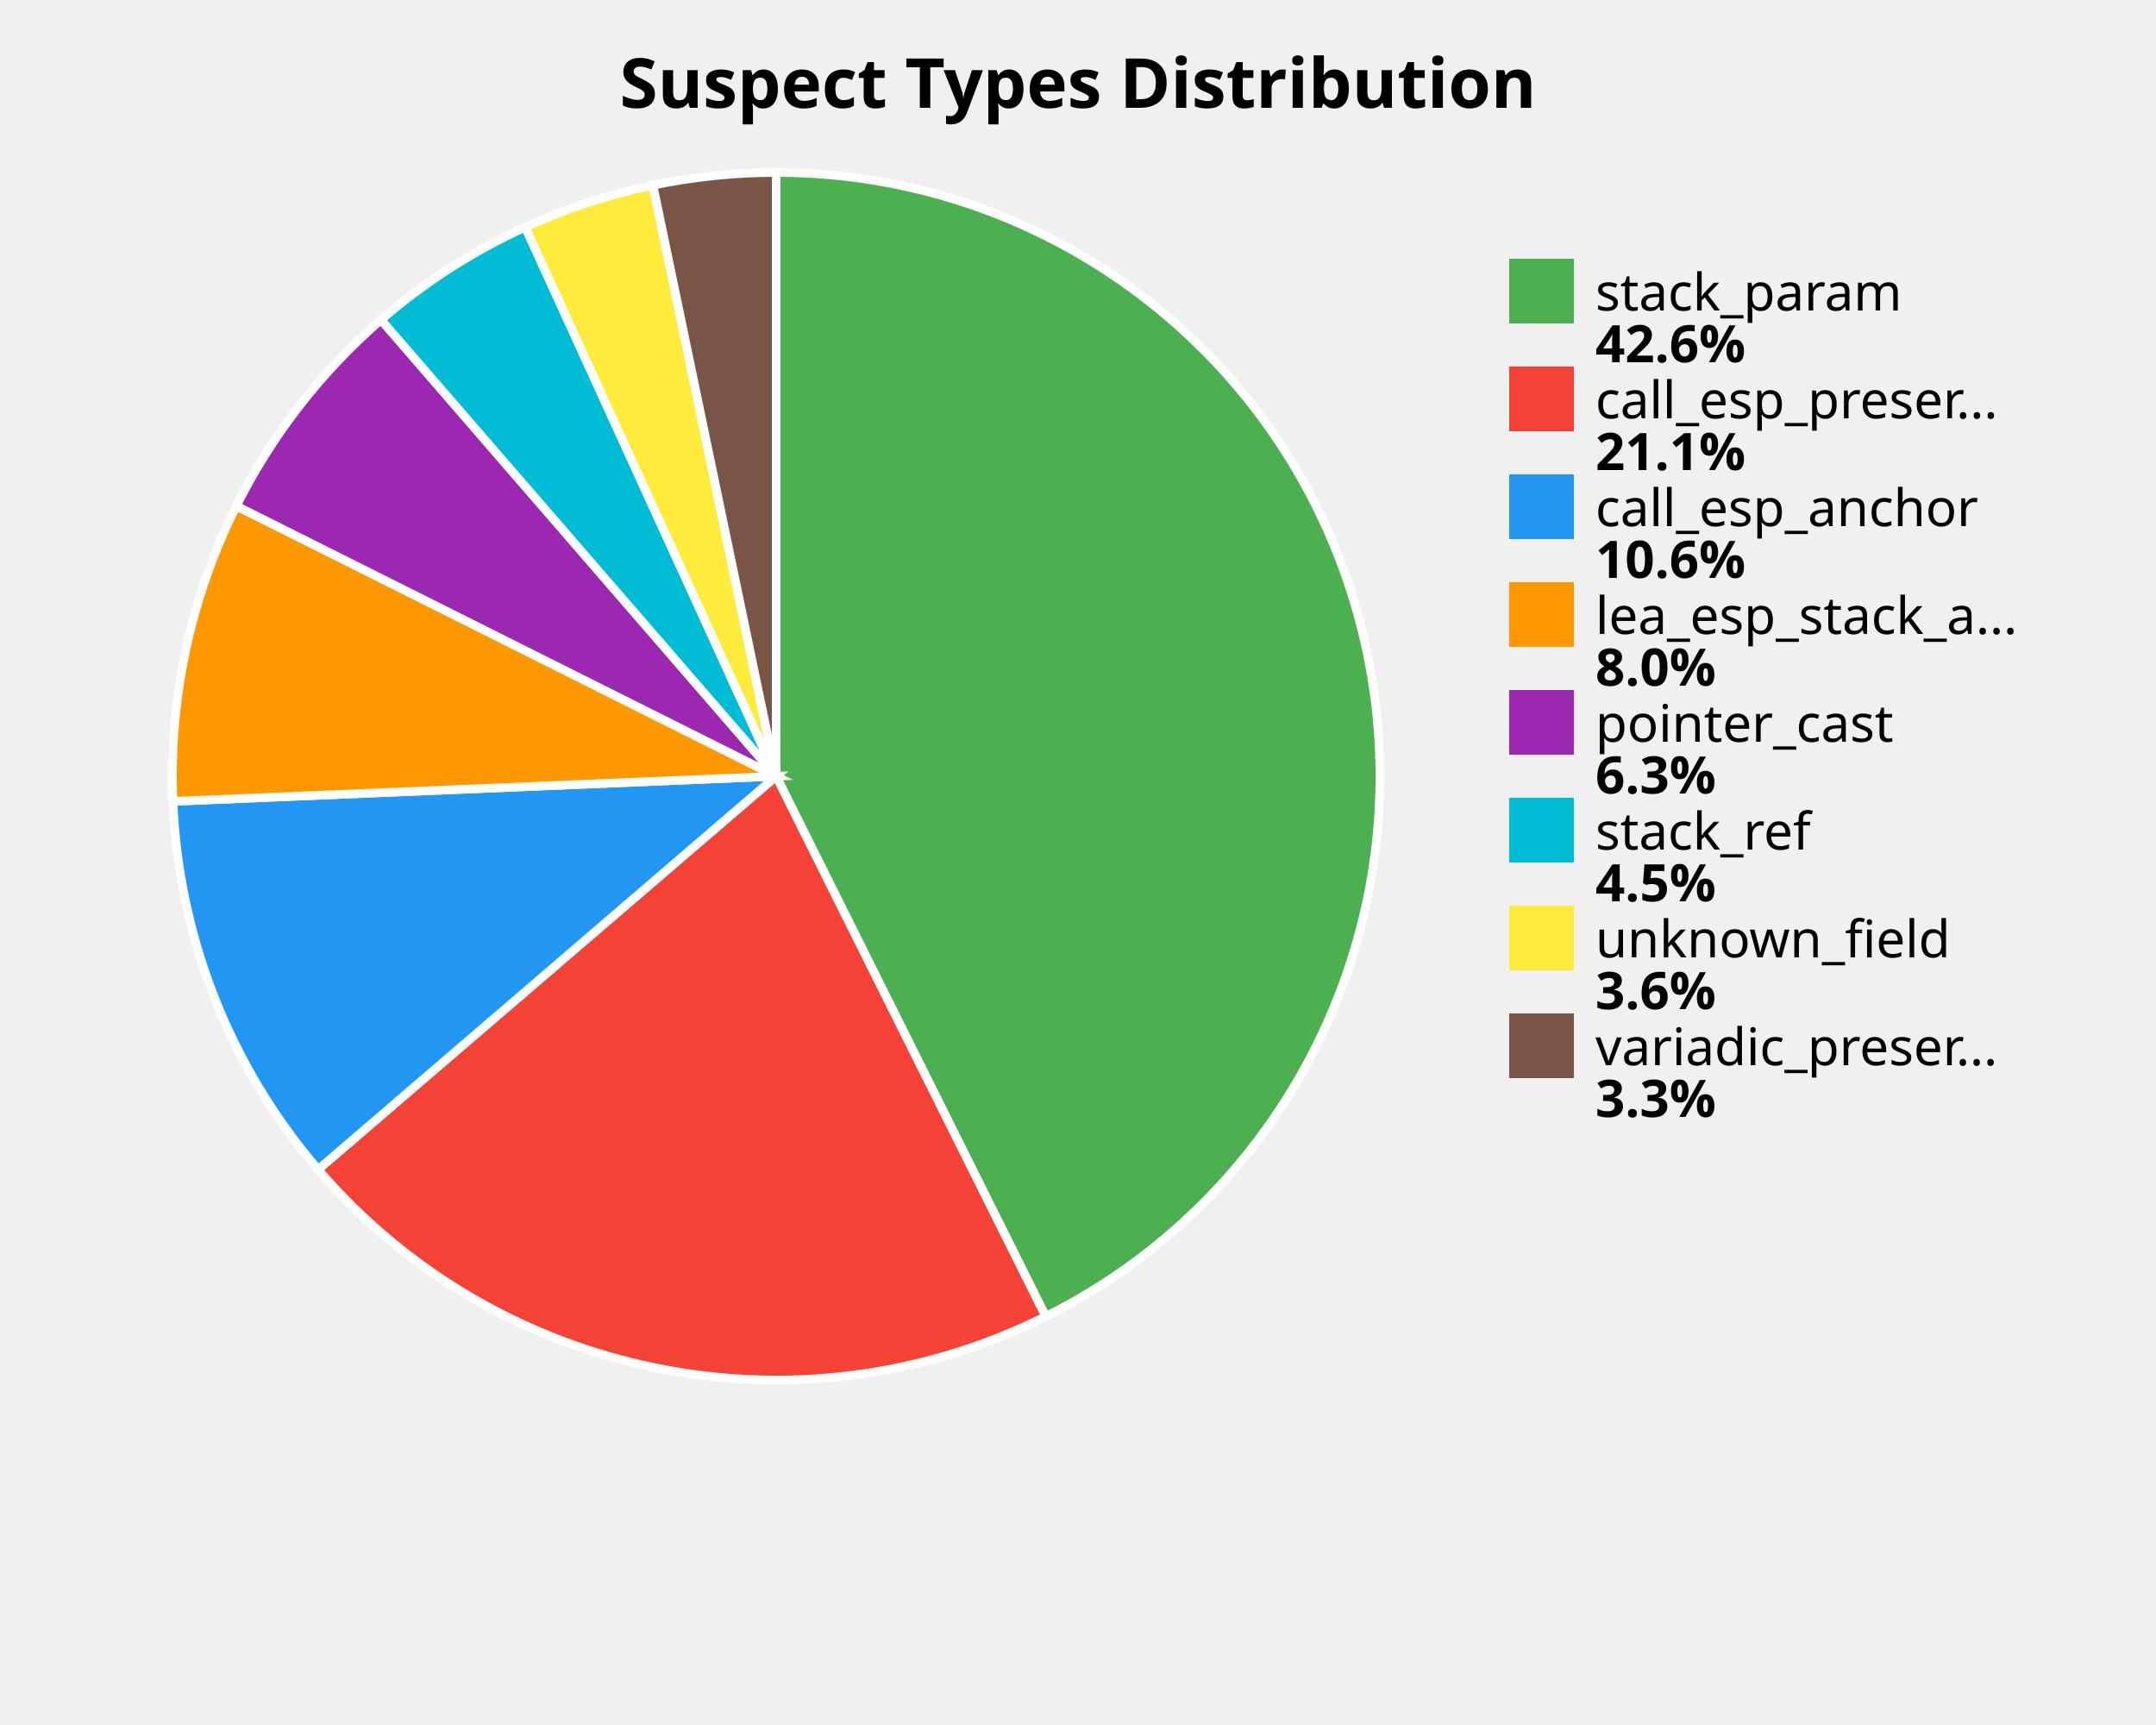
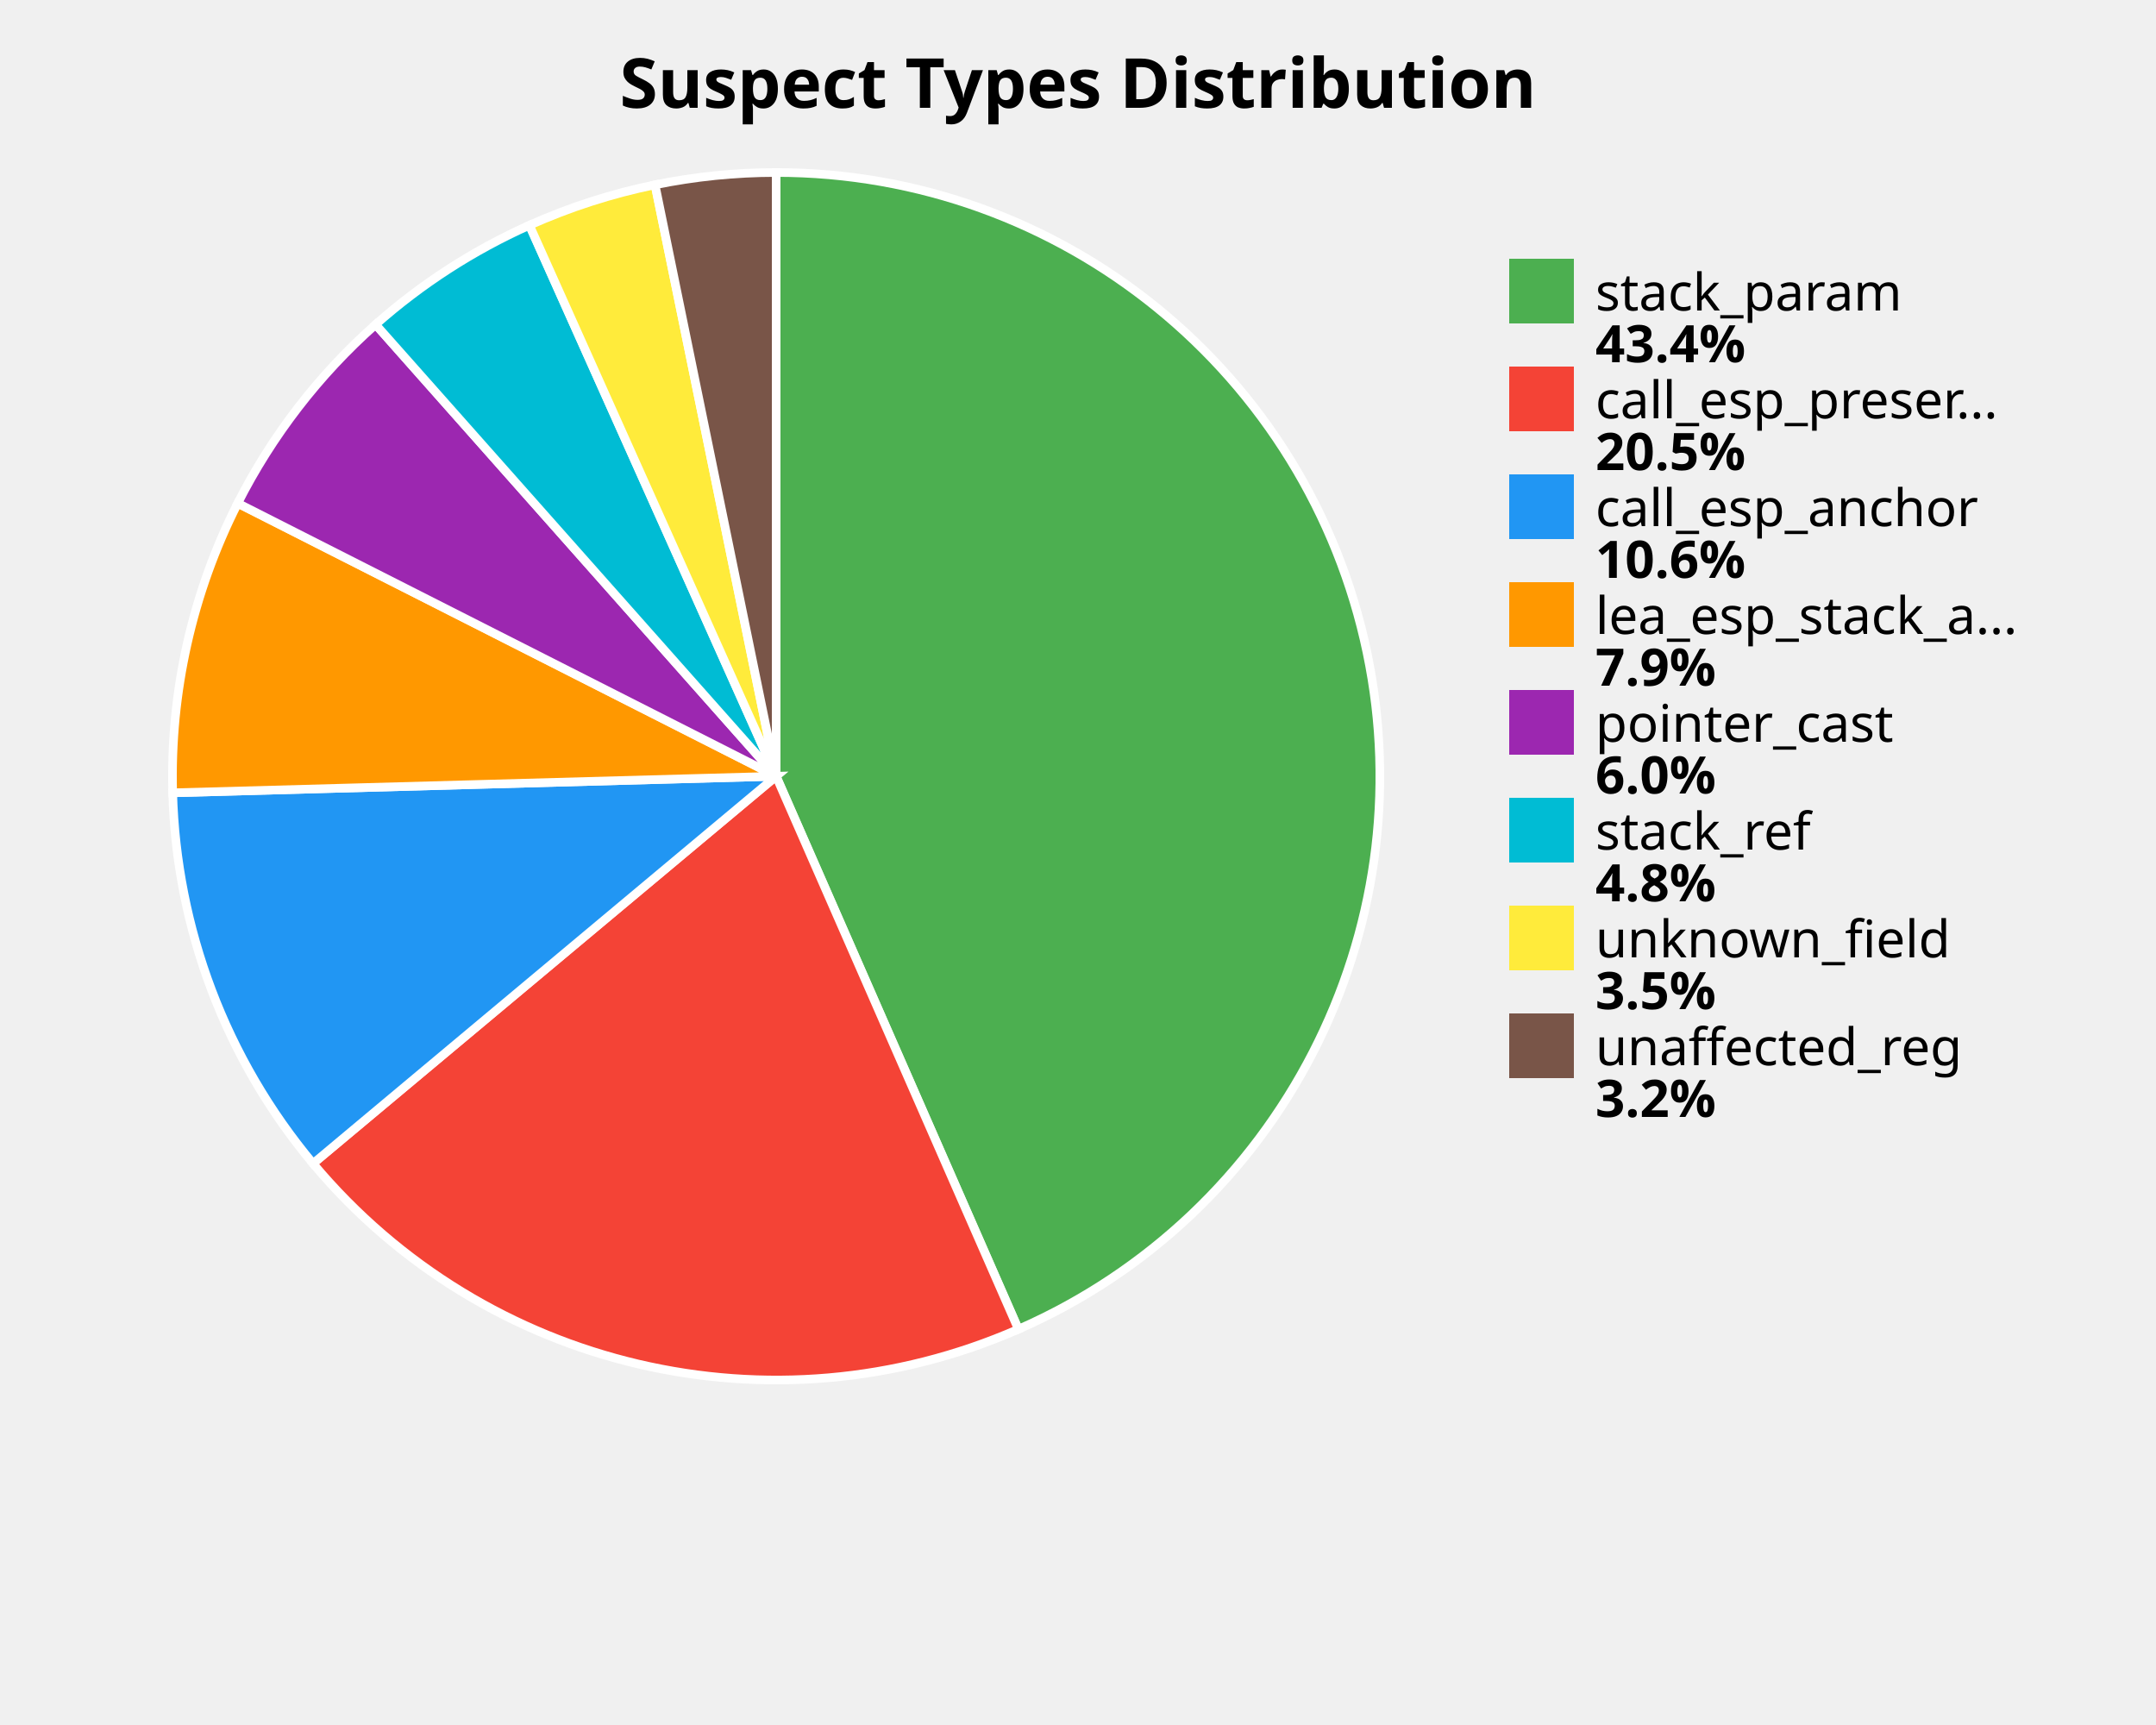
<svg xmlns="http://www.w3.org/2000/svg" width="500" height="400" viewBox="0 0 500 400">
  <style>
    .title { font: bold 16px sans-serif; }
    .label { font: 12px sans-serif; }
    .value { font: bold 12px sans-serif; }
  </style>
  <rect width="100%%" height="100%%" fill="white" />
  <text x="250" y="25" class="title" text-anchor="middle">Suspect Types Distribution</text>
-   <path d="M 180,180 L 180.00,40.00 A 140,140 0 0,1 242.51,305.27 Z" fill="#4CAF50" stroke="white" stroke-width="2" />
-   <path d="M 180,180 L 242.51,305.27 A 140,140 0 0,1 73.78,271.20 Z" fill="#F44336" stroke="white" stroke-width="2" />
-   <path d="M 180,180 L 73.78,271.20 A 140,140 0 0,1 40.12,185.82 Z" fill="#2196F3" stroke="white" stroke-width="2" />
-   <path d="M 180,180 L 40.12,185.82 A 140,140 0 0,1 54.81,117.33 Z" fill="#FF9800" stroke="white" stroke-width="2" />
-   <path d="M 180,180 L 54.81,117.33 A 140,140 0 0,1 88.36,74.16 Z" fill="#9C27B0" stroke="white" stroke-width="2" />
-   <path d="M 180,180 L 88.36,74.16 A 140,140 0 0,1 121.81,52.67 Z" fill="#00BCD4" stroke="white" stroke-width="2" />
-   <path d="M 180,180 L 121.81,52.67 A 140,140 0 0,1 151.42,42.95 Z" fill="#FFEB3B" stroke="white" stroke-width="2" />
-   <path d="M 180,180 L 151.42,42.95 A 140,140 0 0,1 180.00,40.00 Z" fill="#795548" stroke="white" stroke-width="2" />
+   <path d="M 180,180 L 180.00,40.00 A 140,140 0 0,1 236.18,308.23 Z" fill="#4CAF50" stroke="white" stroke-width="2" />
+   <path d="M 180,180 L 236.18,308.23 A 140,140 0 0,1 72.60,269.81 Z" fill="#F44336" stroke="white" stroke-width="2" />
+   <path d="M 180,180 L 72.60,269.81 A 140,140 0 0,1 40.05,183.84 Z" fill="#2196F3" stroke="white" stroke-width="2" />
+   <path d="M 180,180 L 40.05,183.84 A 140,140 0 0,1 55.13,116.70 Z" fill="#FF9800" stroke="white" stroke-width="2" />
+   <path d="M 180,180 L 55.13,116.70 A 140,140 0 0,1 87.11,75.25 Z" fill="#9C27B0" stroke="white" stroke-width="2" />
+   <path d="M 180,180 L 87.11,75.25 A 140,140 0 0,1 122.78,52.23 Z" fill="#00BCD4" stroke="white" stroke-width="2" />
+   <path d="M 180,180 L 122.78,52.23 A 140,140 0 0,1 151.91,42.85 Z" fill="#FFEB3B" stroke="white" stroke-width="2" />
+   <path d="M 180,180 L 151.91,42.85 A 140,140 0 0,1 180.00,40.00 Z" fill="#795548" stroke="white" stroke-width="2" />
  <rect x="350" y="60" width="15" height="15" fill="#4CAF50" />
  <text x="370" y="72" class="label">stack_param</text>
-   <text x="370" y="84" class="value">42.6%</text>
+   <text x="370" y="84" class="value">43.4%</text>
  <rect x="350" y="85" width="15" height="15" fill="#F44336" />
  <text x="370" y="97" class="label">call_esp_preser...</text>
-   <text x="370" y="109" class="value">21.1%</text>
+   <text x="370" y="109" class="value">20.5%</text>
  <rect x="350" y="110" width="15" height="15" fill="#2196F3" />
  <text x="370" y="122" class="label">call_esp_anchor</text>
  <text x="370" y="134" class="value">10.6%</text>
  <rect x="350" y="135" width="15" height="15" fill="#FF9800" />
  <text x="370" y="147" class="label">lea_esp_stack_a...</text>
-   <text x="370" y="159" class="value">8.0%</text>
+   <text x="370" y="159" class="value">7.9%</text>
  <rect x="350" y="160" width="15" height="15" fill="#9C27B0" />
  <text x="370" y="172" class="label">pointer_cast</text>
-   <text x="370" y="184" class="value">6.3%</text>
+   <text x="370" y="184" class="value">6.0%</text>
  <rect x="350" y="185" width="15" height="15" fill="#00BCD4" />
  <text x="370" y="197" class="label">stack_ref</text>
-   <text x="370" y="209" class="value">4.5%</text>
+   <text x="370" y="209" class="value">4.8%</text>
  <rect x="350" y="210" width="15" height="15" fill="#FFEB3B" />
  <text x="370" y="222" class="label">unknown_field</text>
-   <text x="370" y="234" class="value">3.6%</text>
+   <text x="370" y="234" class="value">3.5%</text>
  <rect x="350" y="235" width="15" height="15" fill="#795548" />
-   <text x="370" y="247" class="label">variadic_preser...</text>
-   <text x="370" y="259" class="value">3.3%</text>
+   <text x="370" y="247" class="label">unaffected_reg</text>
+   <text x="370" y="259" class="value">3.2%</text>
</svg>
